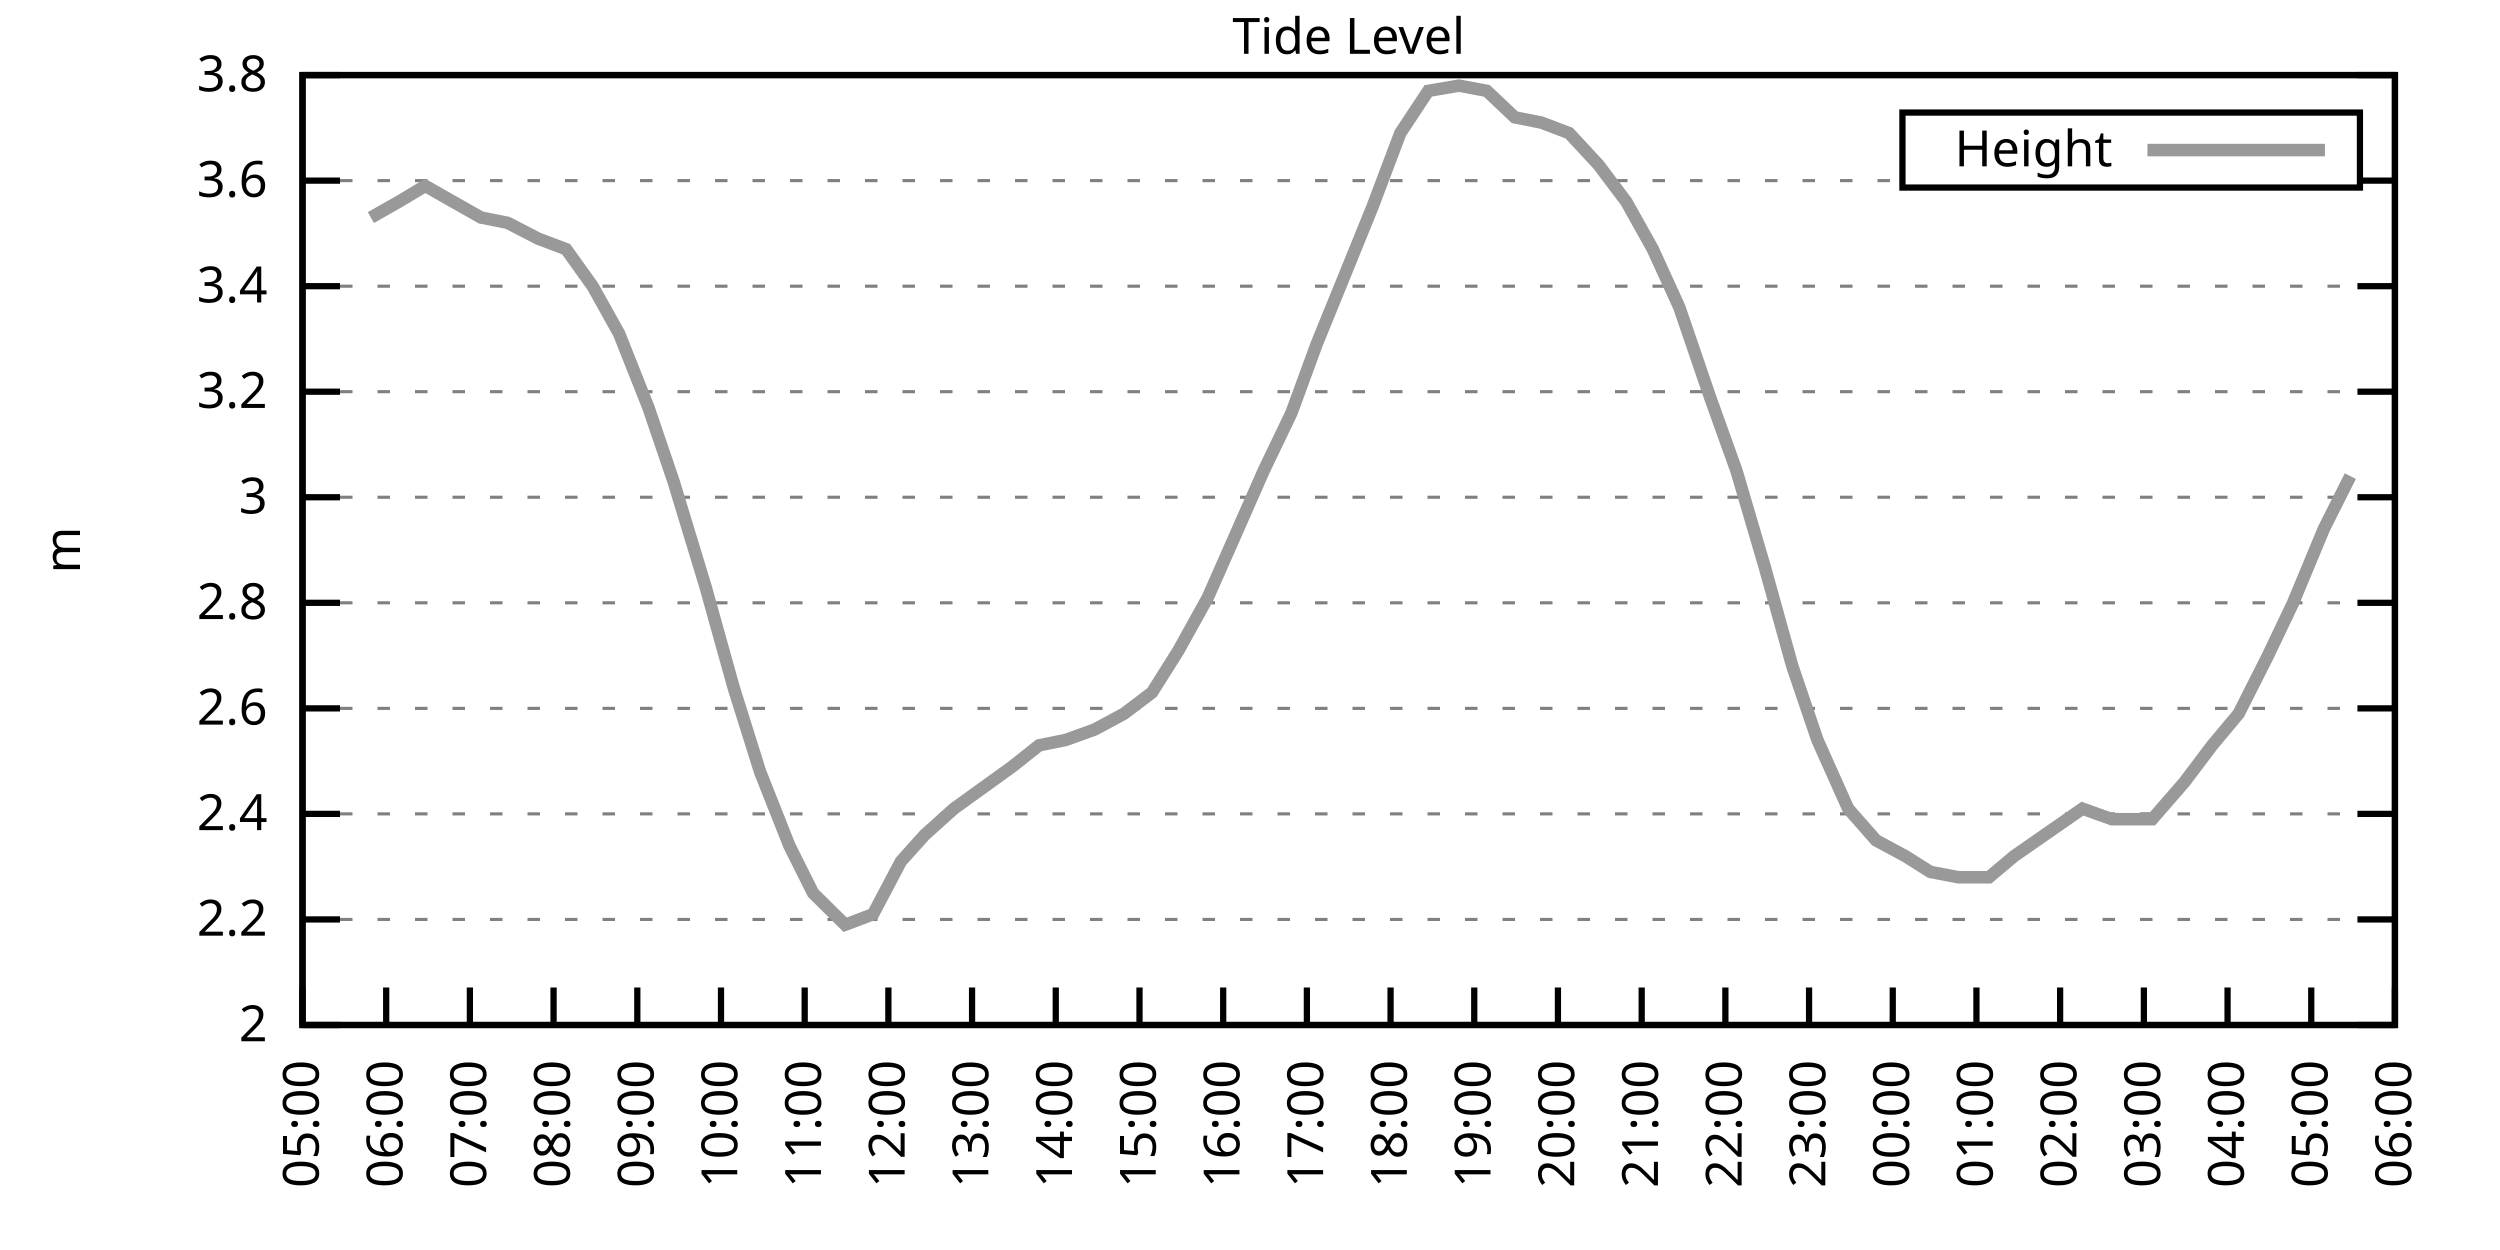
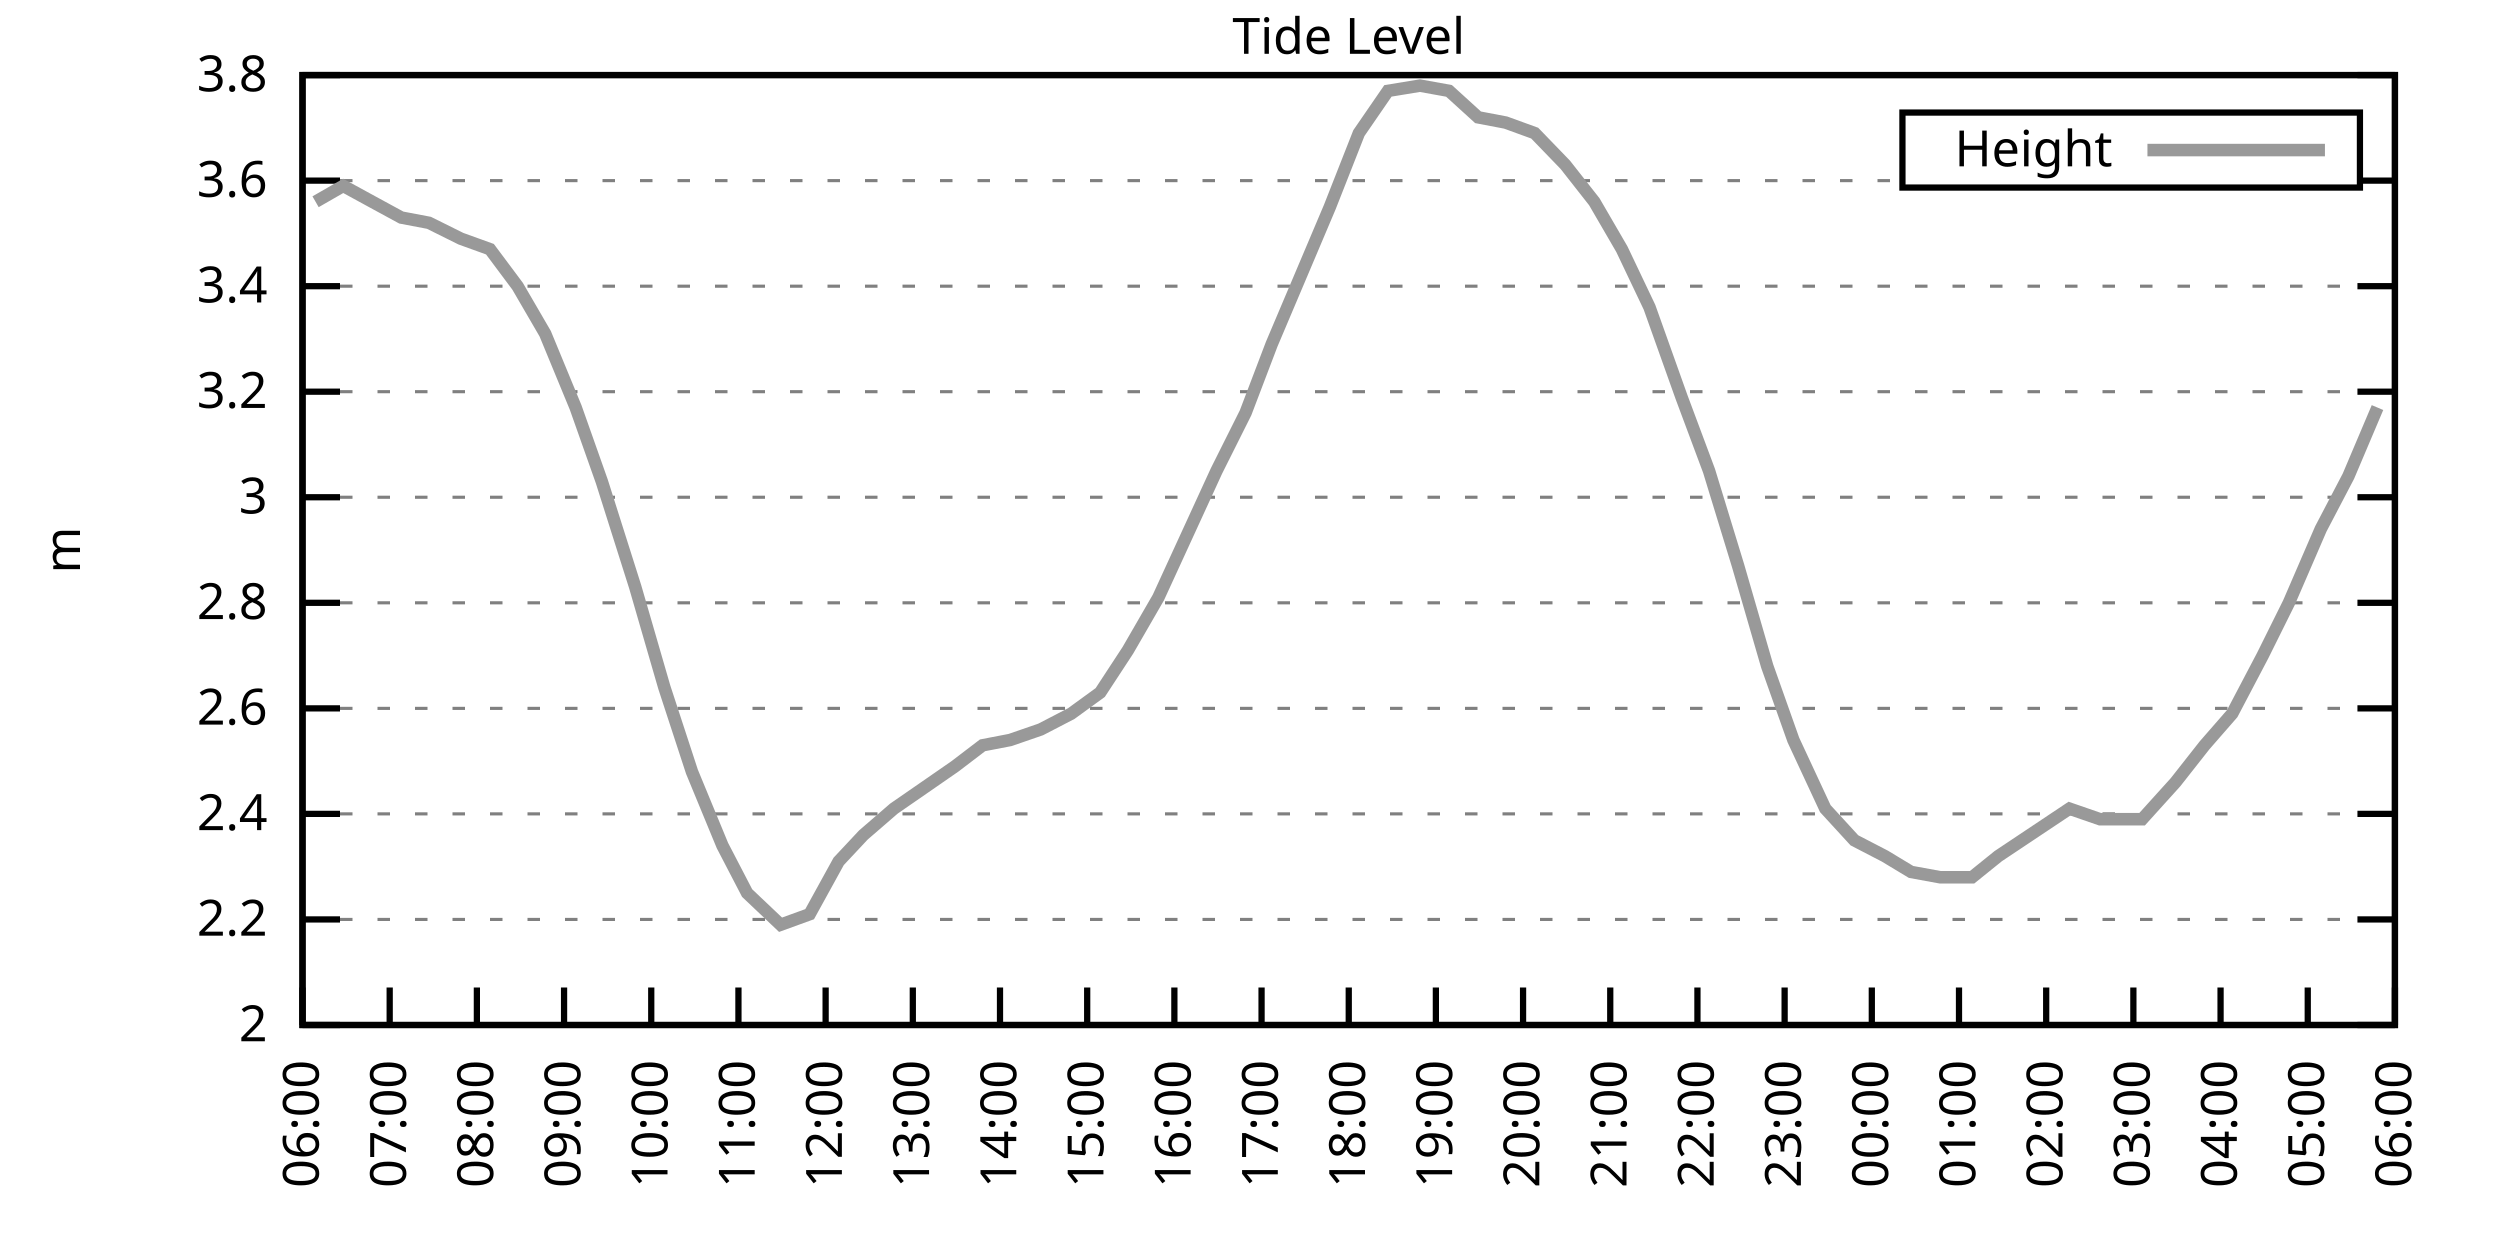
<svg xmlns="http://www.w3.org/2000/svg" xmlns:xlink="http://www.w3.org/1999/xlink" width="400" height="200" viewBox="0 0 400 200">
  <g id="gnuplot_canvas">
    <rect x="0" y="0" width="400" height="200" fill="none" />
    <defs>
      <circle id="gpDot" r="0.5" stroke-width="0.5" stroke="currentColor" />
      <path id="gpPt0" stroke-width="0.333" stroke="currentColor" d="M-1,0 h2 M0,-1 v2" />
      <path id="gpPt1" stroke-width="0.333" stroke="currentColor" d="M-1,-1 L1,1 M1,-1 L-1,1" />
      <path id="gpPt2" stroke-width="0.333" stroke="currentColor" d="M-1,0 L1,0 M0,-1 L0,1 M-1,-1 L1,1 M-1,1 L1,-1" />
      <rect id="gpPt3" stroke-width="0.333" stroke="currentColor" x="-1" y="-1" width="2" height="2" />
      <rect id="gpPt4" stroke-width="0.333" stroke="currentColor" fill="currentColor" x="-1" y="-1" width="2" height="2" />
      <circle id="gpPt5" stroke-width="0.333" stroke="currentColor" cx="0" cy="0" r="1" />
      <use xlink:href="#gpPt5" id="gpPt6" fill="currentColor" stroke="none" />
      <path id="gpPt7" stroke-width="0.333" stroke="currentColor" d="M0,-1.33 L-1.33,0.67 L1.33,0.67 z" />
      <use xlink:href="#gpPt7" id="gpPt8" fill="currentColor" stroke="none" />
      <use xlink:href="#gpPt7" id="gpPt9" stroke="currentColor" transform="rotate(180)" />
      <use xlink:href="#gpPt9" id="gpPt10" fill="currentColor" stroke="none" />
      <use xlink:href="#gpPt3" id="gpPt11" stroke="currentColor" transform="rotate(45)" />
      <use xlink:href="#gpPt11" id="gpPt12" fill="currentColor" stroke="none" />
      <path id="gpPt13" stroke-width="0.333" stroke="currentColor" d="M0,1.330 L1.265,0.411 L0.782,-1.067 L-0.782,-1.076 L-1.265,0.411 z" />
      <use xlink:href="#gpPt13" id="gpPt14" fill="currentColor" stroke="none" />
      <filter id="textbox" filterUnits="objectBoundingBox" x="0" y="0" height="1" width="1">
        <feFlood flood-color="white" flood-opacity="1" result="bgnd" />
        <feComposite in="SourceGraphic" in2="bgnd" operator="atop" />
      </filter>
      <filter id="greybox" filterUnits="objectBoundingBox" x="0" y="0" height="1" width="1">
        <feFlood flood-color="lightgrey" flood-opacity="1" result="grey" />
        <feComposite in="SourceGraphic" in2="grey" operator="atop" />
      </filter>
    </defs>
    <g fill="none" color="white" stroke="currentColor" stroke-width="1.00" stroke-linecap="butt" stroke-linejoin="miter">
</g>
    <g fill="none" color="black" stroke="currentColor" stroke-width="1.00" stroke-linecap="butt" stroke-linejoin="miter">
      <g stroke="none" shape-rendering="crispEdges">
        <polygon fill="rgb(255, 255, 255)" points="48.40,164.00 383.18,164.00 383.18,12.02 48.40,12.02 " />
      </g>
    </g>
    <g fill="none" color="black" stroke="currentColor" stroke-width="1.00" stroke-linecap="butt" stroke-linejoin="miter">
</g>
    <g fill="none" color="black" stroke="black" stroke-width="0.50" stroke-linecap="butt" stroke-linejoin="miter">
</g>
    <g fill="none" color="gray" stroke="currentColor" stroke-width="0.50" stroke-linecap="butt" stroke-linejoin="miter">
      <path stroke="gray" stroke-dasharray="2,4" class="gridline" d="M48.40,164.00 L383.19,164.00  " />
    </g>
    <g fill="none" color="gray" stroke="gray" stroke-width="1.00" stroke-linecap="butt" stroke-linejoin="miter">
</g>
    <g fill="none" color="black" stroke="currentColor" stroke-width="1.00" stroke-linecap="butt" stroke-linejoin="miter">
      <path stroke="black" d="M48.40,164.00 L54.40,164.00 M383.19,164.00 L377.19,164.00  " />
      <g transform="translate(42.80,166.60)" stroke="none" fill="black" font-family="Sans" font-size="8.00" text-anchor="end">
        <text>
          <tspan font-family="Sans"> 2</tspan>
        </text>
      </g>
    </g>
    <g fill="none" color="black" stroke="currentColor" stroke-width="1.00" stroke-linecap="butt" stroke-linejoin="miter">
</g>
    <g fill="none" color="black" stroke="black" stroke-width="0.50" stroke-linecap="butt" stroke-linejoin="miter">
</g>
    <g fill="none" color="gray" stroke="currentColor" stroke-width="0.50" stroke-linecap="butt" stroke-linejoin="miter">
      <path stroke="gray" stroke-dasharray="2,4" class="gridline" d="M48.40,147.11 L383.19,147.11  " />
    </g>
    <g fill="none" color="gray" stroke="gray" stroke-width="1.00" stroke-linecap="butt" stroke-linejoin="miter">
</g>
    <g fill="none" color="black" stroke="currentColor" stroke-width="1.00" stroke-linecap="butt" stroke-linejoin="miter">
      <path stroke="black" d="M48.40,147.11 L54.40,147.11 M383.19,147.11 L377.19,147.11  " />
      <g transform="translate(42.80,149.71)" stroke="none" fill="black" font-family="Sans" font-size="8.00" text-anchor="end">
        <text>
          <tspan font-family="Sans"> 2.2</tspan>
        </text>
      </g>
    </g>
    <g fill="none" color="black" stroke="currentColor" stroke-width="1.00" stroke-linecap="butt" stroke-linejoin="miter">
</g>
    <g fill="none" color="black" stroke="black" stroke-width="0.50" stroke-linecap="butt" stroke-linejoin="miter">
</g>
    <g fill="none" color="gray" stroke="currentColor" stroke-width="0.50" stroke-linecap="butt" stroke-linejoin="miter">
      <path stroke="gray" stroke-dasharray="2,4" class="gridline" d="M48.40,130.22 L383.19,130.22  " />
    </g>
    <g fill="none" color="gray" stroke="gray" stroke-width="1.00" stroke-linecap="butt" stroke-linejoin="miter">
</g>
    <g fill="none" color="black" stroke="currentColor" stroke-width="1.00" stroke-linecap="butt" stroke-linejoin="miter">
      <path stroke="black" d="M48.40,130.22 L54.40,130.22 M383.19,130.22 L377.19,130.22  " />
      <g transform="translate(42.80,132.82)" stroke="none" fill="black" font-family="Sans" font-size="8.00" text-anchor="end">
        <text>
          <tspan font-family="Sans"> 2.4</tspan>
        </text>
      </g>
    </g>
    <g fill="none" color="black" stroke="currentColor" stroke-width="1.00" stroke-linecap="butt" stroke-linejoin="miter">
</g>
    <g fill="none" color="black" stroke="black" stroke-width="0.50" stroke-linecap="butt" stroke-linejoin="miter">
</g>
    <g fill="none" color="gray" stroke="currentColor" stroke-width="0.50" stroke-linecap="butt" stroke-linejoin="miter">
      <path stroke="gray" stroke-dasharray="2,4" class="gridline" d="M48.40,113.34 L383.19,113.34  " />
    </g>
    <g fill="none" color="gray" stroke="gray" stroke-width="1.00" stroke-linecap="butt" stroke-linejoin="miter">
</g>
    <g fill="none" color="black" stroke="currentColor" stroke-width="1.00" stroke-linecap="butt" stroke-linejoin="miter">
      <path stroke="black" d="M48.40,113.34 L54.40,113.34 M383.19,113.34 L377.19,113.34  " />
      <g transform="translate(42.80,115.94)" stroke="none" fill="black" font-family="Sans" font-size="8.00" text-anchor="end">
        <text>
          <tspan font-family="Sans"> 2.6</tspan>
        </text>
      </g>
    </g>
    <g fill="none" color="black" stroke="currentColor" stroke-width="1.00" stroke-linecap="butt" stroke-linejoin="miter">
</g>
    <g fill="none" color="black" stroke="black" stroke-width="0.50" stroke-linecap="butt" stroke-linejoin="miter">
</g>
    <g fill="none" color="gray" stroke="currentColor" stroke-width="0.50" stroke-linecap="butt" stroke-linejoin="miter">
      <path stroke="gray" stroke-dasharray="2,4" class="gridline" d="M48.40,96.45 L383.19,96.45  " />
    </g>
    <g fill="none" color="gray" stroke="gray" stroke-width="1.00" stroke-linecap="butt" stroke-linejoin="miter">
</g>
    <g fill="none" color="black" stroke="currentColor" stroke-width="1.00" stroke-linecap="butt" stroke-linejoin="miter">
      <path stroke="black" d="M48.40,96.45 L54.40,96.45 M383.19,96.45 L377.19,96.45  " />
      <g transform="translate(42.80,99.05)" stroke="none" fill="black" font-family="Sans" font-size="8.00" text-anchor="end">
        <text>
          <tspan font-family="Sans"> 2.8</tspan>
        </text>
      </g>
    </g>
    <g fill="none" color="black" stroke="currentColor" stroke-width="1.00" stroke-linecap="butt" stroke-linejoin="miter">
</g>
    <g fill="none" color="black" stroke="black" stroke-width="0.50" stroke-linecap="butt" stroke-linejoin="miter">
</g>
    <g fill="none" color="gray" stroke="currentColor" stroke-width="0.50" stroke-linecap="butt" stroke-linejoin="miter">
      <path stroke="gray" stroke-dasharray="2,4" class="gridline" d="M48.40,79.56 L383.19,79.56  " />
    </g>
    <g fill="none" color="gray" stroke="gray" stroke-width="1.00" stroke-linecap="butt" stroke-linejoin="miter">
</g>
    <g fill="none" color="black" stroke="currentColor" stroke-width="1.00" stroke-linecap="butt" stroke-linejoin="miter">
      <path stroke="black" d="M48.40,79.56 L54.40,79.56 M383.19,79.56 L377.19,79.56  " />
      <g transform="translate(42.80,82.16)" stroke="none" fill="black" font-family="Sans" font-size="8.00" text-anchor="end">
        <text>
          <tspan font-family="Sans"> 3</tspan>
        </text>
      </g>
    </g>
    <g fill="none" color="black" stroke="currentColor" stroke-width="1.00" stroke-linecap="butt" stroke-linejoin="miter">
</g>
    <g fill="none" color="black" stroke="black" stroke-width="0.50" stroke-linecap="butt" stroke-linejoin="miter">
</g>
    <g fill="none" color="gray" stroke="currentColor" stroke-width="0.50" stroke-linecap="butt" stroke-linejoin="miter">
      <path stroke="gray" stroke-dasharray="2,4" class="gridline" d="M48.40,62.67 L383.19,62.67  " />
    </g>
    <g fill="none" color="gray" stroke="gray" stroke-width="1.00" stroke-linecap="butt" stroke-linejoin="miter">
</g>
    <g fill="none" color="black" stroke="currentColor" stroke-width="1.00" stroke-linecap="butt" stroke-linejoin="miter">
      <path stroke="black" d="M48.40,62.67 L54.40,62.67 M383.19,62.67 L377.19,62.67  " />
      <g transform="translate(42.80,65.27)" stroke="none" fill="black" font-family="Sans" font-size="8.00" text-anchor="end">
        <text>
          <tspan font-family="Sans"> 3.2</tspan>
        </text>
      </g>
    </g>
    <g fill="none" color="black" stroke="currentColor" stroke-width="1.00" stroke-linecap="butt" stroke-linejoin="miter">
</g>
    <g fill="none" color="black" stroke="black" stroke-width="0.50" stroke-linecap="butt" stroke-linejoin="miter">
</g>
    <g fill="none" color="gray" stroke="currentColor" stroke-width="0.50" stroke-linecap="butt" stroke-linejoin="miter">
      <path stroke="gray" stroke-dasharray="2,4" class="gridline" d="M48.40,45.79 L383.19,45.79  " />
    </g>
    <g fill="none" color="gray" stroke="gray" stroke-width="1.00" stroke-linecap="butt" stroke-linejoin="miter">
</g>
    <g fill="none" color="black" stroke="currentColor" stroke-width="1.00" stroke-linecap="butt" stroke-linejoin="miter">
      <path stroke="black" d="M48.40,45.79 L54.40,45.79 M383.19,45.79 L377.19,45.79  " />
      <g transform="translate(42.80,48.39)" stroke="none" fill="black" font-family="Sans" font-size="8.00" text-anchor="end">
        <text>
          <tspan font-family="Sans"> 3.4</tspan>
        </text>
      </g>
    </g>
    <g fill="none" color="black" stroke="currentColor" stroke-width="1.00" stroke-linecap="butt" stroke-linejoin="miter">
</g>
    <g fill="none" color="black" stroke="black" stroke-width="0.50" stroke-linecap="butt" stroke-linejoin="miter">
</g>
    <g fill="none" color="gray" stroke="currentColor" stroke-width="0.50" stroke-linecap="butt" stroke-linejoin="miter">
      <path stroke="gray" stroke-dasharray="2,4" class="gridline" d="M48.40,28.90 L304.39,28.90 M377.59,28.90 L383.19,28.90  " />
    </g>
    <g fill="none" color="gray" stroke="gray" stroke-width="1.00" stroke-linecap="butt" stroke-linejoin="miter">
</g>
    <g fill="none" color="black" stroke="currentColor" stroke-width="1.00" stroke-linecap="butt" stroke-linejoin="miter">
      <path stroke="black" d="M48.40,28.90 L54.40,28.90 M383.19,28.90 L377.19,28.90  " />
      <g transform="translate(42.80,31.50)" stroke="none" fill="black" font-family="Sans" font-size="8.00" text-anchor="end">
        <text>
          <tspan font-family="Sans"> 3.6</tspan>
        </text>
      </g>
    </g>
    <g fill="none" color="black" stroke="currentColor" stroke-width="1.00" stroke-linecap="butt" stroke-linejoin="miter">
</g>
    <g fill="none" color="black" stroke="black" stroke-width="0.50" stroke-linecap="butt" stroke-linejoin="miter">
</g>
    <g fill="none" color="gray" stroke="currentColor" stroke-width="0.50" stroke-linecap="butt" stroke-linejoin="miter">
      <path stroke="gray" stroke-dasharray="2,4" class="gridline" d="M48.40,12.01 L383.19,12.01  " />
    </g>
    <g fill="none" color="gray" stroke="gray" stroke-width="1.00" stroke-linecap="butt" stroke-linejoin="miter">
</g>
    <g fill="none" color="black" stroke="currentColor" stroke-width="1.00" stroke-linecap="butt" stroke-linejoin="miter">
      <path stroke="black" d="M48.40,12.01 L54.40,12.01 M383.19,12.01 L377.19,12.01  " />
      <g transform="translate(42.80,14.61)" stroke="none" fill="black" font-family="Sans" font-size="8.00" text-anchor="end">
        <text>
          <tspan font-family="Sans"> 3.8</tspan>
        </text>
      </g>
    </g>
    <g fill="none" color="black" stroke="currentColor" stroke-width="1.00" stroke-linecap="butt" stroke-linejoin="miter">
      <path stroke="black" d="M48.40,164.00 L48.40,158.00  " />
      <g transform="translate(51.00,169.60) rotate(270.00)" stroke="none" fill="black" font-family="Sans" font-size="8.00" text-anchor="end">
        <text>
-           <tspan font-family="Sans">05:00</tspan>
-         </text>
-       </g>
-     </g>
-     <g fill="none" color="black" stroke="currentColor" stroke-width="1.00" stroke-linecap="butt" stroke-linejoin="miter">
-       <path stroke="black" d="M61.79,164.00 L61.79,158.00  " />
-       <g transform="translate(64.39,169.60) rotate(270.00)" stroke="none" fill="black" font-family="Sans" font-size="8.00" text-anchor="end">
-         <text>
          <tspan font-family="Sans">06:00</tspan>
        </text>
      </g>
    </g>
    <g fill="none" color="black" stroke="currentColor" stroke-width="1.00" stroke-linecap="butt" stroke-linejoin="miter">
-       <path stroke="black" d="M75.18,164.00 L75.18,158.00  " />
-       <g transform="translate(77.78,169.60) rotate(270.00)" stroke="none" fill="black" font-family="Sans" font-size="8.00" text-anchor="end">
+       <path stroke="black" d="M62.35,164.00 L62.35,158.00  " />
+       <g transform="translate(64.95,169.60) rotate(270.00)" stroke="none" fill="black" font-family="Sans" font-size="8.00" text-anchor="end">
        <text>
          <tspan font-family="Sans">07:00</tspan>
        </text>
      </g>
    </g>
    <g fill="none" color="black" stroke="currentColor" stroke-width="1.00" stroke-linecap="butt" stroke-linejoin="miter">
-       <path stroke="black" d="M88.57,164.00 L88.57,158.00  " />
-       <g transform="translate(91.17,169.60) rotate(270.00)" stroke="none" fill="black" font-family="Sans" font-size="8.00" text-anchor="end">
+       <path stroke="black" d="M76.30,164.00 L76.30,158.00  " />
+       <g transform="translate(78.90,169.60) rotate(270.00)" stroke="none" fill="black" font-family="Sans" font-size="8.00" text-anchor="end">
        <text>
          <tspan font-family="Sans">08:00</tspan>
        </text>
      </g>
    </g>
    <g fill="none" color="black" stroke="currentColor" stroke-width="1.00" stroke-linecap="butt" stroke-linejoin="miter">
-       <path stroke="black" d="M101.97,164.00 L101.97,158.00  " />
-       <g transform="translate(104.57,169.60) rotate(270.00)" stroke="none" fill="black" font-family="Sans" font-size="8.00" text-anchor="end">
+       <path stroke="black" d="M90.25,164.00 L90.25,158.00  " />
+       <g transform="translate(92.85,169.60) rotate(270.00)" stroke="none" fill="black" font-family="Sans" font-size="8.00" text-anchor="end">
        <text>
          <tspan font-family="Sans">09:00</tspan>
        </text>
      </g>
    </g>
    <g fill="none" color="black" stroke="currentColor" stroke-width="1.00" stroke-linecap="butt" stroke-linejoin="miter">
-       <path stroke="black" d="M115.36,164.00 L115.36,158.00  " />
-       <g transform="translate(117.96,169.60) rotate(270.00)" stroke="none" fill="black" font-family="Sans" font-size="8.00" text-anchor="end">
+       <path stroke="black" d="M104.20,164.00 L104.20,158.00  " />
+       <g transform="translate(106.80,169.60) rotate(270.00)" stroke="none" fill="black" font-family="Sans" font-size="8.00" text-anchor="end">
        <text>
          <tspan font-family="Sans">10:00</tspan>
        </text>
      </g>
    </g>
    <g fill="none" color="black" stroke="currentColor" stroke-width="1.00" stroke-linecap="butt" stroke-linejoin="miter">
-       <path stroke="black" d="M128.75,164.00 L128.75,158.00  " />
-       <g transform="translate(131.35,169.60) rotate(270.00)" stroke="none" fill="black" font-family="Sans" font-size="8.00" text-anchor="end">
+       <path stroke="black" d="M118.15,164.00 L118.15,158.00  " />
+       <g transform="translate(120.75,169.60) rotate(270.00)" stroke="none" fill="black" font-family="Sans" font-size="8.00" text-anchor="end">
        <text>
          <tspan font-family="Sans">11:00</tspan>
        </text>
      </g>
    </g>
    <g fill="none" color="black" stroke="currentColor" stroke-width="1.00" stroke-linecap="butt" stroke-linejoin="miter">
-       <path stroke="black" d="M142.14,164.00 L142.14,158.00  " />
-       <g transform="translate(144.74,169.60) rotate(270.00)" stroke="none" fill="black" font-family="Sans" font-size="8.00" text-anchor="end">
+       <path stroke="black" d="M132.10,164.00 L132.10,158.00  " />
+       <g transform="translate(134.70,169.60) rotate(270.00)" stroke="none" fill="black" font-family="Sans" font-size="8.00" text-anchor="end">
        <text>
          <tspan font-family="Sans">12:00</tspan>
        </text>
      </g>
    </g>
    <g fill="none" color="black" stroke="currentColor" stroke-width="1.00" stroke-linecap="butt" stroke-linejoin="miter">
-       <path stroke="black" d="M155.53,164.00 L155.53,158.00  " />
-       <g transform="translate(158.13,169.60) rotate(270.00)" stroke="none" fill="black" font-family="Sans" font-size="8.00" text-anchor="end">
+       <path stroke="black" d="M146.05,164.00 L146.05,158.00  " />
+       <g transform="translate(148.65,169.60) rotate(270.00)" stroke="none" fill="black" font-family="Sans" font-size="8.00" text-anchor="end">
        <text>
          <tspan font-family="Sans">13:00</tspan>
        </text>
      </g>
    </g>
    <g fill="none" color="black" stroke="currentColor" stroke-width="1.00" stroke-linecap="butt" stroke-linejoin="miter">
-       <path stroke="black" d="M168.92,164.00 L168.92,158.00  " />
-       <g transform="translate(171.52,169.60) rotate(270.00)" stroke="none" fill="black" font-family="Sans" font-size="8.00" text-anchor="end">
+       <path stroke="black" d="M160.00,164.00 L160.00,158.00  " />
+       <g transform="translate(162.60,169.60) rotate(270.00)" stroke="none" fill="black" font-family="Sans" font-size="8.00" text-anchor="end">
        <text>
          <tspan font-family="Sans">14:00</tspan>
        </text>
      </g>
    </g>
    <g fill="none" color="black" stroke="currentColor" stroke-width="1.00" stroke-linecap="butt" stroke-linejoin="miter">
-       <path stroke="black" d="M182.32,164.00 L182.32,158.00  " />
-       <g transform="translate(184.92,169.60) rotate(270.00)" stroke="none" fill="black" font-family="Sans" font-size="8.00" text-anchor="end">
+       <path stroke="black" d="M173.95,164.00 L173.95,158.00  " />
+       <g transform="translate(176.55,169.60) rotate(270.00)" stroke="none" fill="black" font-family="Sans" font-size="8.00" text-anchor="end">
        <text>
          <tspan font-family="Sans">15:00</tspan>
        </text>
      </g>
    </g>
    <g fill="none" color="black" stroke="currentColor" stroke-width="1.00" stroke-linecap="butt" stroke-linejoin="miter">
-       <path stroke="black" d="M195.71,164.00 L195.71,158.00  " />
-       <g transform="translate(198.31,169.60) rotate(270.00)" stroke="none" fill="black" font-family="Sans" font-size="8.00" text-anchor="end">
+       <path stroke="black" d="M187.90,164.00 L187.90,158.00  " />
+       <g transform="translate(190.50,169.60) rotate(270.00)" stroke="none" fill="black" font-family="Sans" font-size="8.00" text-anchor="end">
        <text>
          <tspan font-family="Sans">16:00</tspan>
        </text>
      </g>
    </g>
    <g fill="none" color="black" stroke="currentColor" stroke-width="1.00" stroke-linecap="butt" stroke-linejoin="miter">
-       <path stroke="black" d="M209.10,164.00 L209.10,158.00  " />
-       <g transform="translate(211.70,169.60) rotate(270.00)" stroke="none" fill="black" font-family="Sans" font-size="8.00" text-anchor="end">
+       <path stroke="black" d="M201.85,164.00 L201.85,158.00  " />
+       <g transform="translate(204.45,169.60) rotate(270.00)" stroke="none" fill="black" font-family="Sans" font-size="8.00" text-anchor="end">
        <text>
          <tspan font-family="Sans">17:00</tspan>
        </text>
      </g>
    </g>
    <g fill="none" color="black" stroke="currentColor" stroke-width="1.00" stroke-linecap="butt" stroke-linejoin="miter">
-       <path stroke="black" d="M222.49,164.00 L222.49,158.00  " />
-       <g transform="translate(225.09,169.60) rotate(270.00)" stroke="none" fill="black" font-family="Sans" font-size="8.00" text-anchor="end">
+       <path stroke="black" d="M215.80,164.00 L215.80,158.00  " />
+       <g transform="translate(218.40,169.60) rotate(270.00)" stroke="none" fill="black" font-family="Sans" font-size="8.00" text-anchor="end">
        <text>
          <tspan font-family="Sans">18:00</tspan>
        </text>
      </g>
    </g>
    <g fill="none" color="black" stroke="currentColor" stroke-width="1.00" stroke-linecap="butt" stroke-linejoin="miter">
-       <path stroke="black" d="M235.88,164.00 L235.88,158.00  " />
-       <g transform="translate(238.48,169.60) rotate(270.00)" stroke="none" fill="black" font-family="Sans" font-size="8.00" text-anchor="end">
+       <path stroke="black" d="M229.74,164.00 L229.74,158.00  " />
+       <g transform="translate(232.34,169.60) rotate(270.00)" stroke="none" fill="black" font-family="Sans" font-size="8.00" text-anchor="end">
        <text>
          <tspan font-family="Sans">19:00</tspan>
        </text>
      </g>
    </g>
    <g fill="none" color="black" stroke="currentColor" stroke-width="1.00" stroke-linecap="butt" stroke-linejoin="miter">
-       <path stroke="black" d="M249.27,164.00 L249.27,158.00  " />
-       <g transform="translate(251.87,169.60) rotate(270.00)" stroke="none" fill="black" font-family="Sans" font-size="8.00" text-anchor="end">
+       <path stroke="black" d="M243.69,164.00 L243.69,158.00  " />
+       <g transform="translate(246.29,169.60) rotate(270.00)" stroke="none" fill="black" font-family="Sans" font-size="8.00" text-anchor="end">
        <text>
          <tspan font-family="Sans">20:00</tspan>
        </text>
      </g>
    </g>
    <g fill="none" color="black" stroke="currentColor" stroke-width="1.00" stroke-linecap="butt" stroke-linejoin="miter">
-       <path stroke="black" d="M262.67,164.00 L262.67,158.00  " />
-       <g transform="translate(265.27,169.60) rotate(270.00)" stroke="none" fill="black" font-family="Sans" font-size="8.00" text-anchor="end">
+       <path stroke="black" d="M257.64,164.00 L257.64,158.00  " />
+       <g transform="translate(260.24,169.60) rotate(270.00)" stroke="none" fill="black" font-family="Sans" font-size="8.00" text-anchor="end">
        <text>
          <tspan font-family="Sans">21:00</tspan>
        </text>
      </g>
    </g>
    <g fill="none" color="black" stroke="currentColor" stroke-width="1.00" stroke-linecap="butt" stroke-linejoin="miter">
-       <path stroke="black" d="M276.06,164.00 L276.06,158.00  " />
-       <g transform="translate(278.66,169.60) rotate(270.00)" stroke="none" fill="black" font-family="Sans" font-size="8.00" text-anchor="end">
+       <path stroke="black" d="M271.59,164.00 L271.59,158.00  " />
+       <g transform="translate(274.19,169.60) rotate(270.00)" stroke="none" fill="black" font-family="Sans" font-size="8.00" text-anchor="end">
        <text>
          <tspan font-family="Sans">22:00</tspan>
        </text>
      </g>
    </g>
    <g fill="none" color="black" stroke="currentColor" stroke-width="1.00" stroke-linecap="butt" stroke-linejoin="miter">
-       <path stroke="black" d="M289.45,164.00 L289.45,158.00  " />
-       <g transform="translate(292.05,169.60) rotate(270.00)" stroke="none" fill="black" font-family="Sans" font-size="8.00" text-anchor="end">
+       <path stroke="black" d="M285.54,164.00 L285.54,158.00  " />
+       <g transform="translate(288.14,169.60) rotate(270.00)" stroke="none" fill="black" font-family="Sans" font-size="8.00" text-anchor="end">
        <text>
          <tspan font-family="Sans">23:00</tspan>
        </text>
      </g>
    </g>
    <g fill="none" color="black" stroke="currentColor" stroke-width="1.00" stroke-linecap="butt" stroke-linejoin="miter">
-       <path stroke="black" d="M302.84,164.00 L302.84,158.00  " />
-       <g transform="translate(305.44,169.60) rotate(270.00)" stroke="none" fill="black" font-family="Sans" font-size="8.00" text-anchor="end">
+       <path stroke="black" d="M299.49,164.00 L299.49,158.00  " />
+       <g transform="translate(302.09,169.60) rotate(270.00)" stroke="none" fill="black" font-family="Sans" font-size="8.00" text-anchor="end">
        <text>
          <tspan font-family="Sans">00:00</tspan>
        </text>
      </g>
    </g>
    <g fill="none" color="black" stroke="currentColor" stroke-width="1.00" stroke-linecap="butt" stroke-linejoin="miter">
-       <path stroke="black" d="M316.23,164.00 L316.23,158.00  " />
-       <g transform="translate(318.83,169.60) rotate(270.00)" stroke="none" fill="black" font-family="Sans" font-size="8.00" text-anchor="end">
+       <path stroke="black" d="M313.44,164.00 L313.44,158.00  " />
+       <g transform="translate(316.04,169.60) rotate(270.00)" stroke="none" fill="black" font-family="Sans" font-size="8.00" text-anchor="end">
        <text>
          <tspan font-family="Sans">01:00</tspan>
        </text>
      </g>
    </g>
    <g fill="none" color="black" stroke="currentColor" stroke-width="1.00" stroke-linecap="butt" stroke-linejoin="miter">
-       <path stroke="black" d="M329.62,164.00 L329.62,158.00  " />
-       <g transform="translate(332.22,169.60) rotate(270.00)" stroke="none" fill="black" font-family="Sans" font-size="8.00" text-anchor="end">
+       <path stroke="black" d="M327.39,164.00 L327.39,158.00  " />
+       <g transform="translate(329.99,169.60) rotate(270.00)" stroke="none" fill="black" font-family="Sans" font-size="8.00" text-anchor="end">
        <text>
          <tspan font-family="Sans">02:00</tspan>
        </text>
      </g>
    </g>
    <g fill="none" color="black" stroke="currentColor" stroke-width="1.00" stroke-linecap="butt" stroke-linejoin="miter">
-       <path stroke="black" d="M343.02,164.00 L343.02,158.00  " />
-       <g transform="translate(345.62,169.60) rotate(270.00)" stroke="none" fill="black" font-family="Sans" font-size="8.00" text-anchor="end">
+       <path stroke="black" d="M341.34,164.00 L341.34,158.00  " />
+       <g transform="translate(343.94,169.60) rotate(270.00)" stroke="none" fill="black" font-family="Sans" font-size="8.00" text-anchor="end">
        <text>
          <tspan font-family="Sans">03:00</tspan>
        </text>
      </g>
    </g>
    <g fill="none" color="black" stroke="currentColor" stroke-width="1.00" stroke-linecap="butt" stroke-linejoin="miter">
-       <path stroke="black" d="M356.41,164.00 L356.41,158.00  " />
-       <g transform="translate(359.01,169.60) rotate(270.00)" stroke="none" fill="black" font-family="Sans" font-size="8.00" text-anchor="end">
+       <path stroke="black" d="M355.29,164.00 L355.29,158.00  " />
+       <g transform="translate(357.89,169.60) rotate(270.00)" stroke="none" fill="black" font-family="Sans" font-size="8.00" text-anchor="end">
        <text>
          <tspan font-family="Sans">04:00</tspan>
        </text>
      </g>
    </g>
    <g fill="none" color="black" stroke="currentColor" stroke-width="1.00" stroke-linecap="butt" stroke-linejoin="miter">
-       <path stroke="black" d="M369.80,164.00 L369.80,158.00  " />
-       <g transform="translate(372.40,169.60) rotate(270.00)" stroke="none" fill="black" font-family="Sans" font-size="8.00" text-anchor="end">
+       <path stroke="black" d="M369.24,164.00 L369.24,158.00  " />
+       <g transform="translate(371.84,169.60) rotate(270.00)" stroke="none" fill="black" font-family="Sans" font-size="8.00" text-anchor="end">
        <text>
          <tspan font-family="Sans">05:00</tspan>
        </text>
      </g>
    </g>
    <g fill="none" color="black" stroke="currentColor" stroke-width="1.00" stroke-linecap="butt" stroke-linejoin="miter">
      <path stroke="black" d="M383.19,164.00 L383.19,158.00  " />
      <g transform="translate(385.79,169.60) rotate(270.00)" stroke="none" fill="black" font-family="Sans" font-size="8.00" text-anchor="end">
        <text>
          <tspan font-family="Sans">06:00</tspan>
        </text>
      </g>
    </g>
    <g fill="none" color="black" stroke="currentColor" stroke-width="1.00" stroke-linecap="butt" stroke-linejoin="miter">
</g>
    <g fill="none" color="black" stroke="currentColor" stroke-width="1.00" stroke-linecap="butt" stroke-linejoin="miter">
      <path stroke="black" d="M48.40,12.01 L48.40,164.00 L383.19,164.00 L383.19,12.01 L48.40,12.01 Z  " />
    </g>
    <g fill="none" color="black" stroke="currentColor" stroke-width="1.00" stroke-linecap="butt" stroke-linejoin="miter">
</g>
    <g fill="none" color="black" stroke="currentColor" stroke-width="1.00" stroke-linecap="butt" stroke-linejoin="miter">
      <path stroke="black" d="M304.39,30.01 L304.39,18.01 L377.59,18.01 L377.59,30.01 L304.39,30.01 Z  " />
    </g>
    <g id="Tide_level_plot_1">
      <g fill="none" color="white" stroke="black" stroke-width="2.00" stroke-linecap="butt" stroke-linejoin="miter">
</g>
      <g fill="none" color="black" stroke="currentColor" stroke-width="2.00" stroke-linecap="butt" stroke-linejoin="miter">
        <g transform="translate(337.99,26.61)" stroke="none" fill="black" font-family="Sans" font-size="8.00" text-anchor="end">
          <text>
            <tspan font-family="Sans">Height</tspan>
          </text>
        </g>
      </g>
      <g fill="none" color="black" stroke="currentColor" stroke-width="2.00" stroke-linecap="butt" stroke-linejoin="miter">
-         <path stroke="rgb(153, 153, 153)" d="M343.59,24.01 L371.99,24.01 M59.34,34.81 L63.80,32.28 L68.04,29.74 L72.50,32.28 L76.97,34.81 L81.21,35.65   L86.12,38.19 L90.58,39.87 L94.82,45.79 L99.06,53.39 L103.75,65.21 L107.77,77.03 L112.90,93.92 L117.37,109.96   L121.61,123.47 L126.29,135.29 L130.09,142.89 L135.22,147.96 L139.69,146.27 L144.15,137.82 L147.94,133.60 L152.63,129.38   L157.32,126.00 L162.01,122.62 L166.25,119.25 L170.49,118.40 L175.17,116.71 L179.86,114.18 L184.32,110.80 L188.57,104.05   L193.25,95.60 L197.72,85.47 L202.18,75.34 L206.64,66.05 L210.66,55.07 L215.13,44.10 L219.59,33.12 L224.05,21.30   L228.52,14.54 L233.43,13.70 L237.89,14.54 L242.36,18.77 L246.60,19.61 L251.06,21.30 L255.75,26.36 L260.21,32.28   L264.45,39.87 L268.69,49.16 L273.60,63.52 L277.84,75.34 L282.31,90.54 L286.77,106.58 L290.79,118.40 L295.70,129.38   L300.16,134.45 L304.85,136.98 L308.87,139.51 L313.33,140.36 L318.24,140.36 L322.26,136.98 L333.19,129.38 L337.88,131.07   L344.35,131.07 L349.49,125.16 L353.95,119.25 L358.19,114.18 L362.88,104.89 L366.90,96.45 L371.81,84.63 L376.05,76.18    " />
+         <path stroke="rgb(153, 153, 153)" d="M343.59,24.01 L371.99,24.01 M50.49,32.28 L54.91,29.74 L59.56,32.28 L64.21,34.81 L68.63,35.65 L73.74,38.19   L78.39,39.87 L82.81,45.79 L87.23,53.39 L92.11,65.21 L96.29,77.03 L101.64,93.92 L106.29,109.96 L110.71,123.47   L115.59,135.29 L119.54,142.89 L124.89,147.96 L129.54,146.27 L134.19,137.82 L138.14,133.60 L143.02,129.38 L147.91,126.00   L152.79,122.62 L157.21,119.25 L161.62,118.40 L166.51,116.71 L171.39,114.18 L176.04,110.80 L180.46,104.05 L185.34,95.60   L189.99,85.47 L194.64,75.34 L199.29,66.05 L203.47,55.07 L208.12,44.10 L212.77,33.12 L217.42,21.30 L222.07,14.54   L227.19,13.70 L231.84,14.54 L236.49,18.77 L240.90,19.61 L245.55,21.30 L250.44,26.36 L255.09,32.28 L259.50,39.87   L263.92,49.16 L269.04,63.52 L273.45,75.34 L278.10,90.54 L282.75,106.58 L286.94,118.40 L292.05,129.38 L296.70,134.45   L301.58,136.98 L305.77,139.51 L310.42,140.36 L315.53,140.36 L319.72,136.98 L331.11,129.38 L335.99,131.07 L342.74,131.07   L348.08,125.16 L352.73,119.25 L357.15,114.18 L362.03,104.89 L366.22,96.45 L371.33,84.63 L375.75,76.18 L380.40,65.21    " />
      </g>
    </g>
    <g fill="none" color="black" stroke="currentColor" stroke-width="2.00" stroke-linecap="butt" stroke-linejoin="miter">
</g>
    <g fill="none" color="black" stroke="black" stroke-width="1.00" stroke-linecap="butt" stroke-linejoin="miter">
</g>
    <g fill="none" color="black" stroke="currentColor" stroke-width="1.00" stroke-linecap="butt" stroke-linejoin="miter">
      <path stroke="black" d="M48.40,12.01 L48.40,164.00 L383.19,164.00 L383.19,12.01 L48.40,12.01 Z  " />
      <g transform="translate(12.80,88.01) rotate(270.00)" stroke="none" fill="black" font-family="Sans" font-size="8.00" text-anchor="middle">
        <text>
          <tspan font-family="Sans">m</tspan>
        </text>
      </g>
    </g>
    <g fill="none" color="black" stroke="currentColor" stroke-width="1.00" stroke-linecap="butt" stroke-linejoin="miter">
</g>
    <g fill="none" color="black" stroke="currentColor" stroke-width="1.00" stroke-linecap="butt" stroke-linejoin="miter">
      <g transform="translate(215.79,8.61)" stroke="none" fill="black" font-family="Sans" font-size="8.00" text-anchor="middle">
        <text>
          <tspan font-family="Sans">Tide Level</tspan>
        </text>
      </g>
    </g>
    <g fill="none" color="black" stroke="currentColor" stroke-width="1.00" stroke-linecap="butt" stroke-linejoin="miter">
</g>
  </g>
</svg>
